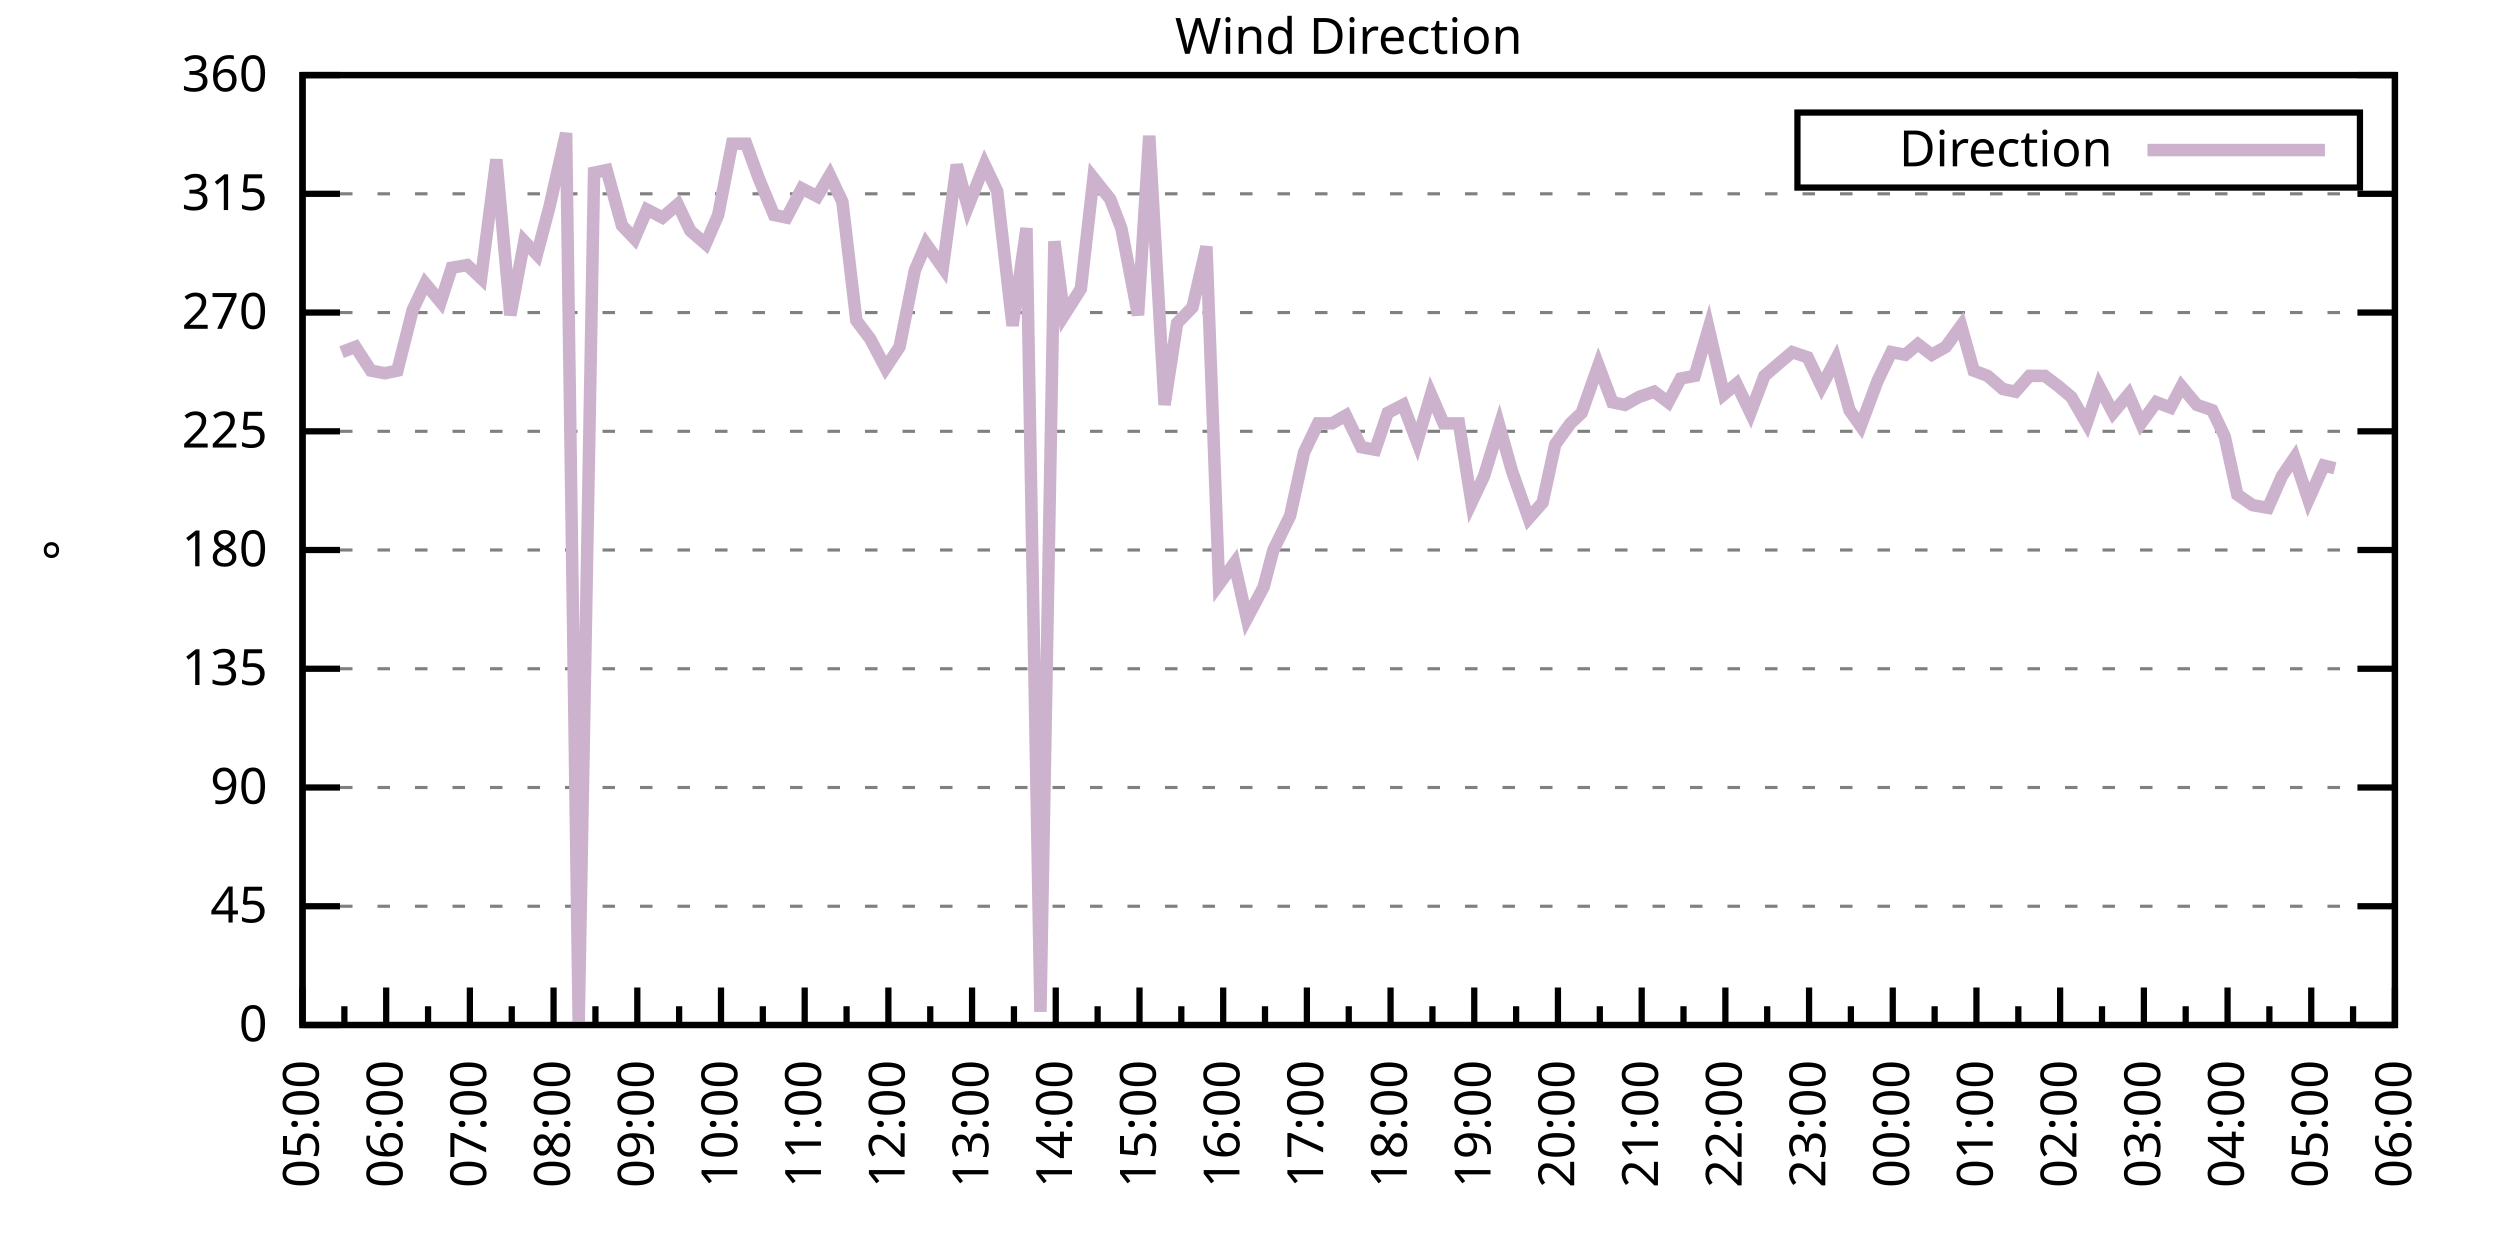
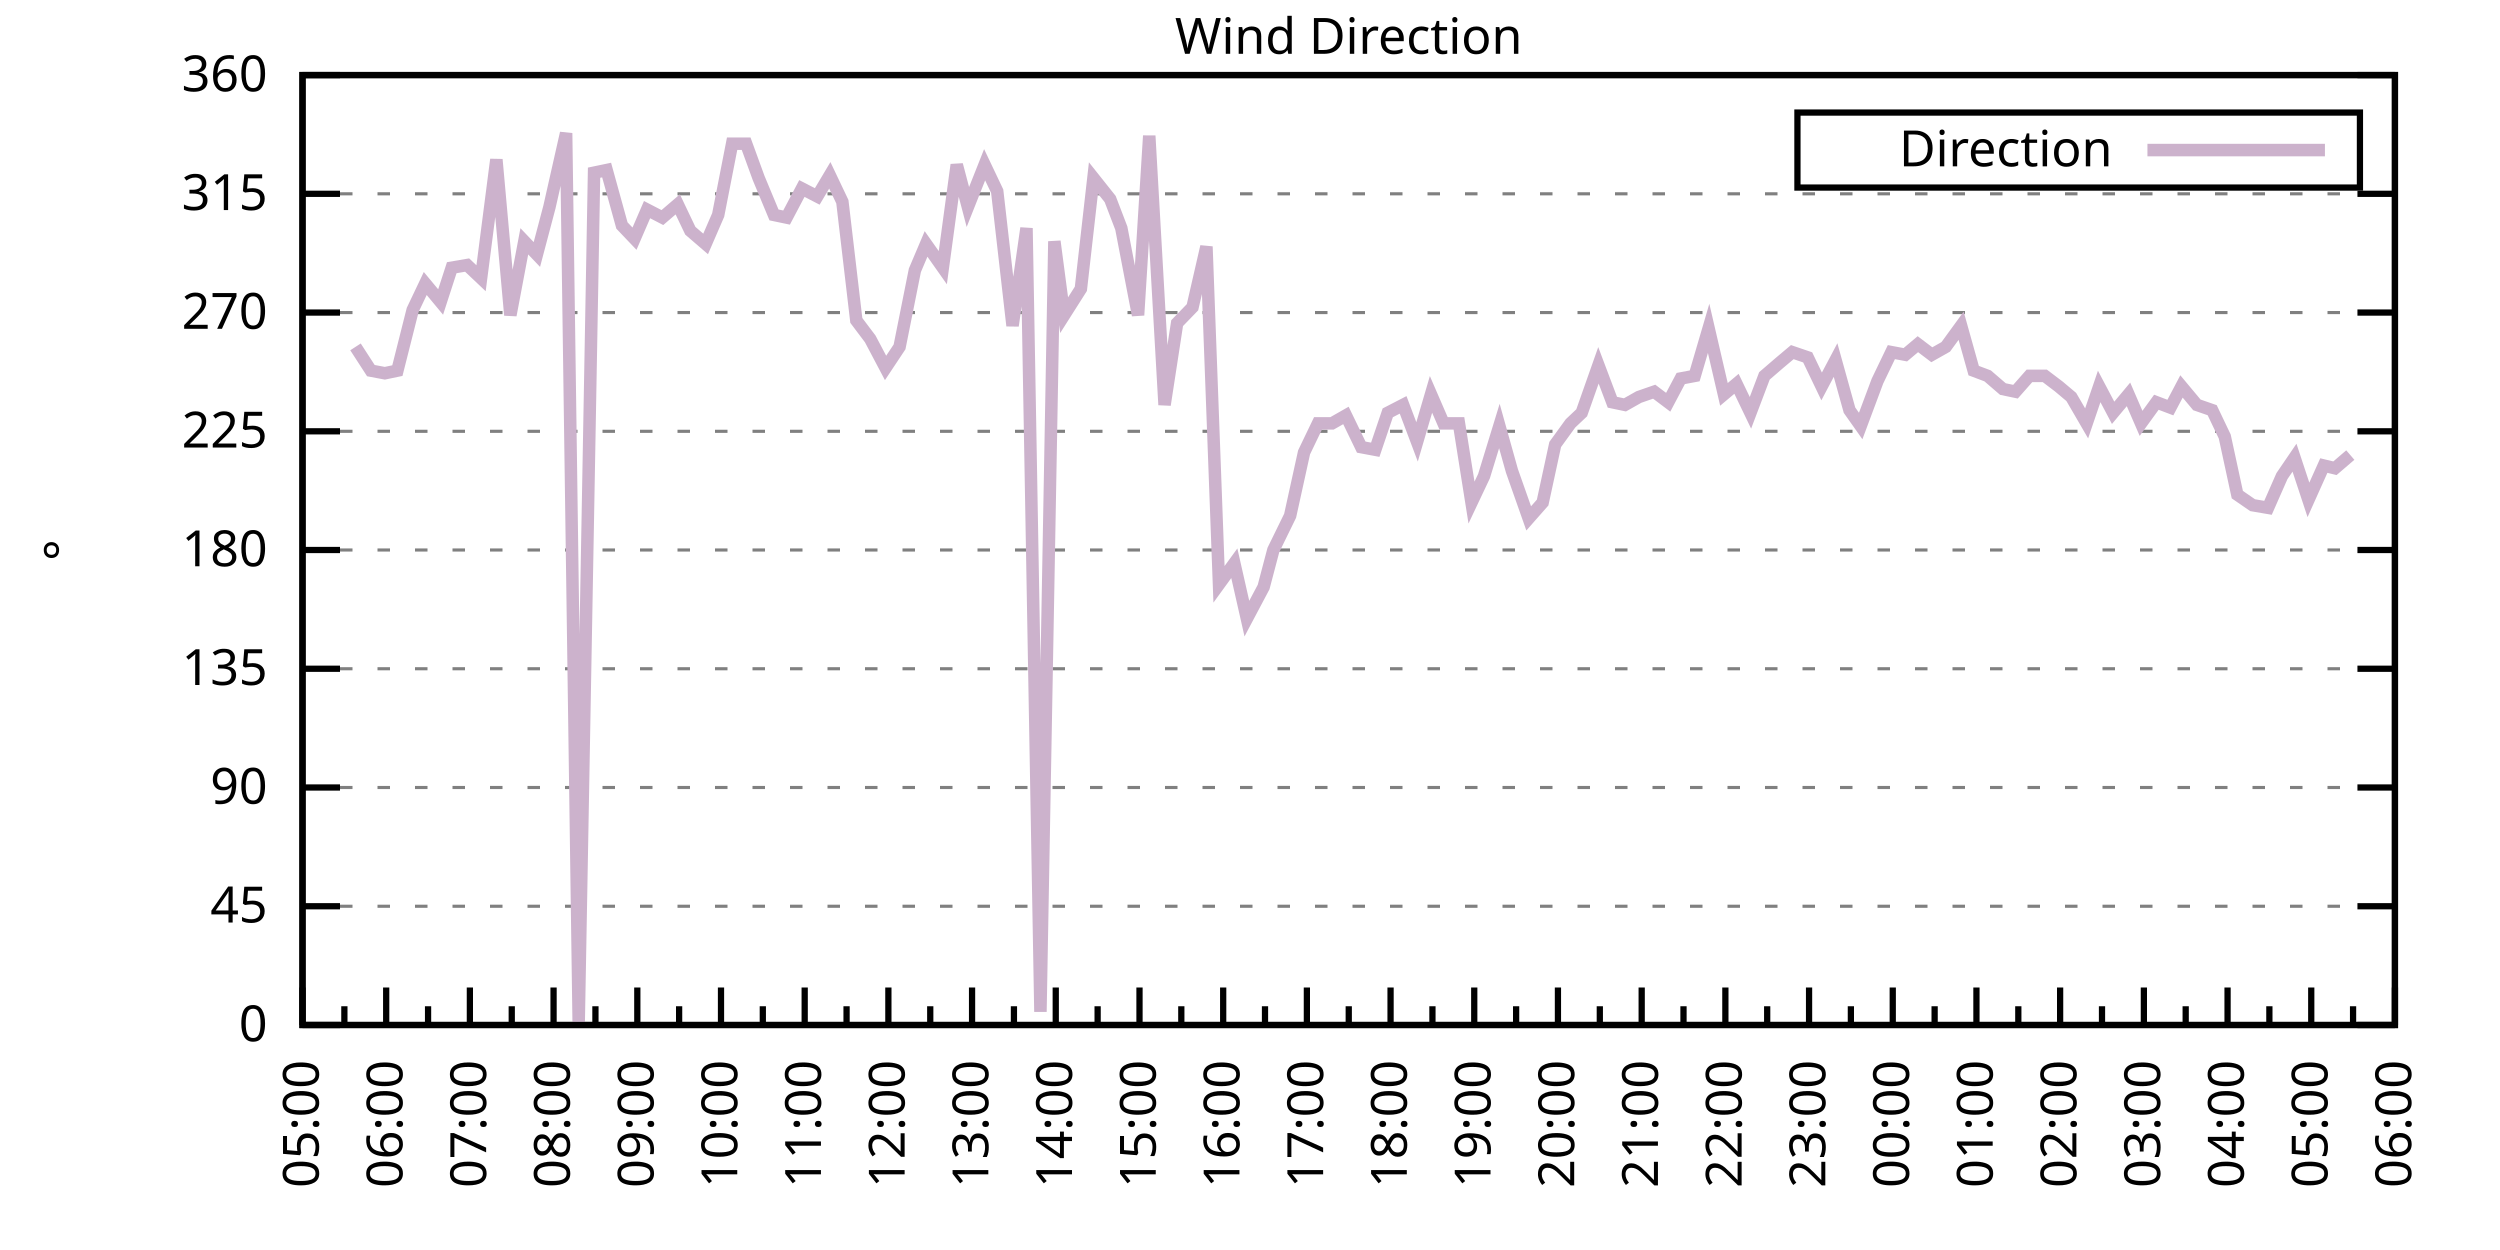
<svg xmlns="http://www.w3.org/2000/svg" xmlns:xlink="http://www.w3.org/1999/xlink" width="400" height="200" viewBox="0 0 400 200">
  <g id="gnuplot_canvas">
    <rect x="0" y="0" width="400" height="200" fill="none" />
    <defs>
      <circle id="gpDot" r="0.5" stroke-width="0.5" stroke="currentColor" />
      <path id="gpPt0" stroke-width="0.333" stroke="currentColor" d="M-1,0 h2 M0,-1 v2" />
      <path id="gpPt1" stroke-width="0.333" stroke="currentColor" d="M-1,-1 L1,1 M1,-1 L-1,1" />
      <path id="gpPt2" stroke-width="0.333" stroke="currentColor" d="M-1,0 L1,0 M0,-1 L0,1 M-1,-1 L1,1 M-1,1 L1,-1" />
      <rect id="gpPt3" stroke-width="0.333" stroke="currentColor" x="-1" y="-1" width="2" height="2" />
      <rect id="gpPt4" stroke-width="0.333" stroke="currentColor" fill="currentColor" x="-1" y="-1" width="2" height="2" />
      <circle id="gpPt5" stroke-width="0.333" stroke="currentColor" cx="0" cy="0" r="1" />
      <use xlink:href="#gpPt5" id="gpPt6" fill="currentColor" stroke="none" />
      <path id="gpPt7" stroke-width="0.333" stroke="currentColor" d="M0,-1.33 L-1.33,0.67 L1.33,0.67 z" />
      <use xlink:href="#gpPt7" id="gpPt8" fill="currentColor" stroke="none" />
      <use xlink:href="#gpPt7" id="gpPt9" stroke="currentColor" transform="rotate(180)" />
      <use xlink:href="#gpPt9" id="gpPt10" fill="currentColor" stroke="none" />
      <use xlink:href="#gpPt3" id="gpPt11" stroke="currentColor" transform="rotate(45)" />
      <use xlink:href="#gpPt11" id="gpPt12" fill="currentColor" stroke="none" />
      <path id="gpPt13" stroke-width="0.333" stroke="currentColor" d="M0,1.330 L1.265,0.411 L0.782,-1.067 L-0.782,-1.076 L-1.265,0.411 z" />
      <use xlink:href="#gpPt13" id="gpPt14" fill="currentColor" stroke="none" />
      <filter id="textbox" filterUnits="objectBoundingBox" x="0" y="0" height="1" width="1">
        <feFlood flood-color="white" flood-opacity="1" result="bgnd" />
        <feComposite in="SourceGraphic" in2="bgnd" operator="atop" />
      </filter>
      <filter id="greybox" filterUnits="objectBoundingBox" x="0" y="0" height="1" width="1">
        <feFlood flood-color="lightgrey" flood-opacity="1" result="grey" />
        <feComposite in="SourceGraphic" in2="grey" operator="atop" />
      </filter>
    </defs>
    <g fill="none" color="white" stroke="currentColor" stroke-width="1.00" stroke-linecap="butt" stroke-linejoin="miter">
</g>
    <g fill="none" color="black" stroke="currentColor" stroke-width="1.00" stroke-linecap="butt" stroke-linejoin="miter">
      <g stroke="none" shape-rendering="crispEdges">
        <polygon fill="rgb(255, 255, 255)" points="48.40,164.00 383.18,164.00 383.18,12.02 48.40,12.02 " />
      </g>
    </g>
    <g fill="none" color="black" stroke="currentColor" stroke-width="1.00" stroke-linecap="butt" stroke-linejoin="miter">
</g>
    <g fill="none" color="black" stroke="black" stroke-width="0.50" stroke-linecap="butt" stroke-linejoin="miter">
</g>
    <g fill="none" color="gray" stroke="currentColor" stroke-width="0.50" stroke-linecap="butt" stroke-linejoin="miter">
      <path stroke="gray" stroke-dasharray="2,4" class="gridline" d="M48.40,164.00 L383.19,164.00  " />
    </g>
    <g fill="none" color="gray" stroke="gray" stroke-width="1.00" stroke-linecap="butt" stroke-linejoin="miter">
</g>
    <g fill="none" color="black" stroke="currentColor" stroke-width="1.00" stroke-linecap="butt" stroke-linejoin="miter">
      <path stroke="black" d="M48.40,164.00 L54.40,164.00 M383.19,164.00 L377.19,164.00  " />
      <g transform="translate(42.80,166.60)" stroke="none" fill="black" font-family="Sans" font-size="8.00" text-anchor="end">
        <text>
          <tspan font-family="Sans"> 0</tspan>
        </text>
      </g>
    </g>
    <g fill="none" color="black" stroke="currentColor" stroke-width="1.00" stroke-linecap="butt" stroke-linejoin="miter">
</g>
    <g fill="none" color="black" stroke="black" stroke-width="0.50" stroke-linecap="butt" stroke-linejoin="miter">
</g>
    <g fill="none" color="gray" stroke="currentColor" stroke-width="0.50" stroke-linecap="butt" stroke-linejoin="miter">
      <path stroke="gray" stroke-dasharray="2,4" class="gridline" d="M48.40,145.00 L383.19,145.00  " />
    </g>
    <g fill="none" color="gray" stroke="gray" stroke-width="1.00" stroke-linecap="butt" stroke-linejoin="miter">
</g>
    <g fill="none" color="black" stroke="currentColor" stroke-width="1.00" stroke-linecap="butt" stroke-linejoin="miter">
      <path stroke="black" d="M48.40,145.00 L54.40,145.00 M383.19,145.00 L377.19,145.00  " />
      <g transform="translate(42.80,147.60)" stroke="none" fill="black" font-family="Sans" font-size="8.00" text-anchor="end">
        <text>
          <tspan font-family="Sans"> 45</tspan>
        </text>
      </g>
    </g>
    <g fill="none" color="black" stroke="currentColor" stroke-width="1.00" stroke-linecap="butt" stroke-linejoin="miter">
</g>
    <g fill="none" color="black" stroke="black" stroke-width="0.50" stroke-linecap="butt" stroke-linejoin="miter">
</g>
    <g fill="none" color="gray" stroke="currentColor" stroke-width="0.50" stroke-linecap="butt" stroke-linejoin="miter">
      <path stroke="gray" stroke-dasharray="2,4" class="gridline" d="M48.40,126.00 L383.19,126.00  " />
    </g>
    <g fill="none" color="gray" stroke="gray" stroke-width="1.00" stroke-linecap="butt" stroke-linejoin="miter">
</g>
    <g fill="none" color="black" stroke="currentColor" stroke-width="1.00" stroke-linecap="butt" stroke-linejoin="miter">
      <path stroke="black" d="M48.40,126.00 L54.40,126.00 M383.19,126.00 L377.19,126.00  " />
      <g transform="translate(42.80,128.60)" stroke="none" fill="black" font-family="Sans" font-size="8.00" text-anchor="end">
        <text>
          <tspan font-family="Sans"> 90</tspan>
        </text>
      </g>
    </g>
    <g fill="none" color="black" stroke="currentColor" stroke-width="1.00" stroke-linecap="butt" stroke-linejoin="miter">
</g>
    <g fill="none" color="black" stroke="black" stroke-width="0.50" stroke-linecap="butt" stroke-linejoin="miter">
</g>
    <g fill="none" color="gray" stroke="currentColor" stroke-width="0.50" stroke-linecap="butt" stroke-linejoin="miter">
      <path stroke="gray" stroke-dasharray="2,4" class="gridline" d="M48.40,107.00 L383.19,107.00  " />
    </g>
    <g fill="none" color="gray" stroke="gray" stroke-width="1.00" stroke-linecap="butt" stroke-linejoin="miter">
</g>
    <g fill="none" color="black" stroke="currentColor" stroke-width="1.00" stroke-linecap="butt" stroke-linejoin="miter">
      <path stroke="black" d="M48.40,107.00 L54.40,107.00 M383.19,107.00 L377.19,107.00  " />
      <g transform="translate(42.80,109.60)" stroke="none" fill="black" font-family="Sans" font-size="8.00" text-anchor="end">
        <text>
          <tspan font-family="Sans"> 135</tspan>
        </text>
      </g>
    </g>
    <g fill="none" color="black" stroke="currentColor" stroke-width="1.00" stroke-linecap="butt" stroke-linejoin="miter">
</g>
    <g fill="none" color="black" stroke="black" stroke-width="0.50" stroke-linecap="butt" stroke-linejoin="miter">
</g>
    <g fill="none" color="gray" stroke="currentColor" stroke-width="0.50" stroke-linecap="butt" stroke-linejoin="miter">
      <path stroke="gray" stroke-dasharray="2,4" class="gridline" d="M48.40,88.00 L383.19,88.00  " />
    </g>
    <g fill="none" color="gray" stroke="gray" stroke-width="1.00" stroke-linecap="butt" stroke-linejoin="miter">
</g>
    <g fill="none" color="black" stroke="currentColor" stroke-width="1.00" stroke-linecap="butt" stroke-linejoin="miter">
      <path stroke="black" d="M48.40,88.00 L54.40,88.00 M383.19,88.00 L377.19,88.00  " />
      <g transform="translate(42.80,90.60)" stroke="none" fill="black" font-family="Sans" font-size="8.00" text-anchor="end">
        <text>
          <tspan font-family="Sans"> 180</tspan>
        </text>
      </g>
    </g>
    <g fill="none" color="black" stroke="currentColor" stroke-width="1.00" stroke-linecap="butt" stroke-linejoin="miter">
</g>
    <g fill="none" color="black" stroke="black" stroke-width="0.50" stroke-linecap="butt" stroke-linejoin="miter">
</g>
    <g fill="none" color="gray" stroke="currentColor" stroke-width="0.50" stroke-linecap="butt" stroke-linejoin="miter">
      <path stroke="gray" stroke-dasharray="2,4" class="gridline" d="M48.40,69.01 L383.19,69.01  " />
    </g>
    <g fill="none" color="gray" stroke="gray" stroke-width="1.00" stroke-linecap="butt" stroke-linejoin="miter">
</g>
    <g fill="none" color="black" stroke="currentColor" stroke-width="1.00" stroke-linecap="butt" stroke-linejoin="miter">
      <path stroke="black" d="M48.40,69.01 L54.40,69.01 M383.19,69.01 L377.19,69.01  " />
      <g transform="translate(42.80,71.61)" stroke="none" fill="black" font-family="Sans" font-size="8.00" text-anchor="end">
        <text>
          <tspan font-family="Sans"> 225</tspan>
        </text>
      </g>
    </g>
    <g fill="none" color="black" stroke="currentColor" stroke-width="1.00" stroke-linecap="butt" stroke-linejoin="miter">
</g>
    <g fill="none" color="black" stroke="black" stroke-width="0.50" stroke-linecap="butt" stroke-linejoin="miter">
</g>
    <g fill="none" color="gray" stroke="currentColor" stroke-width="0.50" stroke-linecap="butt" stroke-linejoin="miter">
      <path stroke="gray" stroke-dasharray="2,4" class="gridline" d="M48.40,50.01 L383.19,50.01  " />
    </g>
    <g fill="none" color="gray" stroke="gray" stroke-width="1.00" stroke-linecap="butt" stroke-linejoin="miter">
</g>
    <g fill="none" color="black" stroke="currentColor" stroke-width="1.00" stroke-linecap="butt" stroke-linejoin="miter">
      <path stroke="black" d="M48.40,50.01 L54.40,50.01 M383.19,50.01 L377.19,50.01  " />
      <g transform="translate(42.80,52.61)" stroke="none" fill="black" font-family="Sans" font-size="8.00" text-anchor="end">
        <text>
          <tspan font-family="Sans"> 270</tspan>
        </text>
      </g>
    </g>
    <g fill="none" color="black" stroke="currentColor" stroke-width="1.00" stroke-linecap="butt" stroke-linejoin="miter">
</g>
    <g fill="none" color="black" stroke="black" stroke-width="0.50" stroke-linecap="butt" stroke-linejoin="miter">
</g>
    <g fill="none" color="gray" stroke="currentColor" stroke-width="0.50" stroke-linecap="butt" stroke-linejoin="miter">
      <path stroke="gray" stroke-dasharray="2,4" class="gridline" d="M48.40,31.01 L383.19,31.01  " />
    </g>
    <g fill="none" color="gray" stroke="gray" stroke-width="1.00" stroke-linecap="butt" stroke-linejoin="miter">
</g>
    <g fill="none" color="black" stroke="currentColor" stroke-width="1.00" stroke-linecap="butt" stroke-linejoin="miter">
      <path stroke="black" d="M48.40,31.01 L54.40,31.01 M383.19,31.01 L377.19,31.01  " />
      <g transform="translate(42.80,33.61)" stroke="none" fill="black" font-family="Sans" font-size="8.00" text-anchor="end">
        <text>
          <tspan font-family="Sans"> 315</tspan>
        </text>
      </g>
    </g>
    <g fill="none" color="black" stroke="currentColor" stroke-width="1.00" stroke-linecap="butt" stroke-linejoin="miter">
</g>
    <g fill="none" color="black" stroke="black" stroke-width="0.50" stroke-linecap="butt" stroke-linejoin="miter">
</g>
    <g fill="none" color="gray" stroke="currentColor" stroke-width="0.50" stroke-linecap="butt" stroke-linejoin="miter">
      <path stroke="gray" stroke-dasharray="2,4" class="gridline" d="M48.40,12.01 L383.19,12.01  " />
    </g>
    <g fill="none" color="gray" stroke="gray" stroke-width="1.00" stroke-linecap="butt" stroke-linejoin="miter">
</g>
    <g fill="none" color="black" stroke="currentColor" stroke-width="1.00" stroke-linecap="butt" stroke-linejoin="miter">
      <path stroke="black" d="M48.40,12.01 L54.40,12.01 M383.19,12.01 L377.19,12.01  " />
      <g transform="translate(42.80,14.61)" stroke="none" fill="black" font-family="Sans" font-size="8.00" text-anchor="end">
        <text>
          <tspan font-family="Sans"> 360</tspan>
        </text>
      </g>
    </g>
    <g fill="none" color="black" stroke="currentColor" stroke-width="1.00" stroke-linecap="butt" stroke-linejoin="miter">
      <path stroke="black" d="M48.40,164.00 L48.40,158.00  " />
      <g transform="translate(51.00,169.60) rotate(270)" stroke="none" fill="black" font-family="Sans" font-size="8.00" text-anchor="end">
        <text>
          <tspan font-family="Sans">05:00</tspan>
        </text>
      </g>
    </g>
    <g fill="none" color="black" stroke="currentColor" stroke-width="1.00" stroke-linecap="butt" stroke-linejoin="miter">
      <path stroke="black" d="M55.10,164.00 L55.10,161.00 M61.79,164.00 L61.79,158.00  " />
      <g transform="translate(64.39,169.60) rotate(270)" stroke="none" fill="black" font-family="Sans" font-size="8.00" text-anchor="end">
        <text>
          <tspan font-family="Sans">06:00</tspan>
        </text>
      </g>
    </g>
    <g fill="none" color="black" stroke="currentColor" stroke-width="1.00" stroke-linecap="butt" stroke-linejoin="miter">
      <path stroke="black" d="M68.49,164.00 L68.49,161.00 M75.18,164.00 L75.18,158.00  " />
      <g transform="translate(77.78,169.60) rotate(270)" stroke="none" fill="black" font-family="Sans" font-size="8.00" text-anchor="end">
        <text>
          <tspan font-family="Sans">07:00</tspan>
        </text>
      </g>
    </g>
    <g fill="none" color="black" stroke="currentColor" stroke-width="1.00" stroke-linecap="butt" stroke-linejoin="miter">
      <path stroke="black" d="M81.88,164.00 L81.88,161.00 M88.57,164.00 L88.57,158.00  " />
      <g transform="translate(91.17,169.60) rotate(270)" stroke="none" fill="black" font-family="Sans" font-size="8.00" text-anchor="end">
        <text>
          <tspan font-family="Sans">08:00</tspan>
        </text>
      </g>
    </g>
    <g fill="none" color="black" stroke="currentColor" stroke-width="1.00" stroke-linecap="butt" stroke-linejoin="miter">
      <path stroke="black" d="M95.27,164.00 L95.27,161.00 M101.97,164.00 L101.97,158.00  " />
      <g transform="translate(104.57,169.60) rotate(270)" stroke="none" fill="black" font-family="Sans" font-size="8.00" text-anchor="end">
        <text>
          <tspan font-family="Sans">09:00</tspan>
        </text>
      </g>
    </g>
    <g fill="none" color="black" stroke="currentColor" stroke-width="1.00" stroke-linecap="butt" stroke-linejoin="miter">
      <path stroke="black" d="M108.66,164.00 L108.66,161.00 M115.36,164.00 L115.36,158.00  " />
      <g transform="translate(117.96,169.60) rotate(270)" stroke="none" fill="black" font-family="Sans" font-size="8.00" text-anchor="end">
        <text>
          <tspan font-family="Sans">10:00</tspan>
        </text>
      </g>
    </g>
    <g fill="none" color="black" stroke="currentColor" stroke-width="1.00" stroke-linecap="butt" stroke-linejoin="miter">
      <path stroke="black" d="M122.05,164.00 L122.05,161.00 M128.75,164.00 L128.75,158.00  " />
      <g transform="translate(131.35,169.60) rotate(270)" stroke="none" fill="black" font-family="Sans" font-size="8.00" text-anchor="end">
        <text>
          <tspan font-family="Sans">11:00</tspan>
        </text>
      </g>
    </g>
    <g fill="none" color="black" stroke="currentColor" stroke-width="1.00" stroke-linecap="butt" stroke-linejoin="miter">
      <path stroke="black" d="M135.45,164.00 L135.45,161.00 M142.14,164.00 L142.14,158.00  " />
      <g transform="translate(144.74,169.60) rotate(270)" stroke="none" fill="black" font-family="Sans" font-size="8.00" text-anchor="end">
        <text>
          <tspan font-family="Sans">12:00</tspan>
        </text>
      </g>
    </g>
    <g fill="none" color="black" stroke="currentColor" stroke-width="1.00" stroke-linecap="butt" stroke-linejoin="miter">
      <path stroke="black" d="M148.84,164.00 L148.84,161.00 M155.53,164.00 L155.53,158.00  " />
      <g transform="translate(158.13,169.60) rotate(270)" stroke="none" fill="black" font-family="Sans" font-size="8.00" text-anchor="end">
        <text>
          <tspan font-family="Sans">13:00</tspan>
        </text>
      </g>
    </g>
    <g fill="none" color="black" stroke="currentColor" stroke-width="1.00" stroke-linecap="butt" stroke-linejoin="miter">
      <path stroke="black" d="M162.23,164.00 L162.23,161.00 M168.92,164.00 L168.92,158.00  " />
      <g transform="translate(171.52,169.60) rotate(270)" stroke="none" fill="black" font-family="Sans" font-size="8.00" text-anchor="end">
        <text>
          <tspan font-family="Sans">14:00</tspan>
        </text>
      </g>
    </g>
    <g fill="none" color="black" stroke="currentColor" stroke-width="1.00" stroke-linecap="butt" stroke-linejoin="miter">
      <path stroke="black" d="M175.62,164.00 L175.62,161.00 M182.32,164.00 L182.32,158.00  " />
      <g transform="translate(184.92,169.60) rotate(270)" stroke="none" fill="black" font-family="Sans" font-size="8.00" text-anchor="end">
        <text>
          <tspan font-family="Sans">15:00</tspan>
        </text>
      </g>
    </g>
    <g fill="none" color="black" stroke="currentColor" stroke-width="1.00" stroke-linecap="butt" stroke-linejoin="miter">
      <path stroke="black" d="M189.01,164.00 L189.01,161.00 M195.71,164.00 L195.71,158.00  " />
      <g transform="translate(198.31,169.60) rotate(270)" stroke="none" fill="black" font-family="Sans" font-size="8.00" text-anchor="end">
        <text>
          <tspan font-family="Sans">16:00</tspan>
        </text>
      </g>
    </g>
    <g fill="none" color="black" stroke="currentColor" stroke-width="1.00" stroke-linecap="butt" stroke-linejoin="miter">
      <path stroke="black" d="M202.40,164.00 L202.40,161.00 M209.10,164.00 L209.10,158.00  " />
      <g transform="translate(211.70,169.60) rotate(270)" stroke="none" fill="black" font-family="Sans" font-size="8.00" text-anchor="end">
        <text>
          <tspan font-family="Sans">17:00</tspan>
        </text>
      </g>
    </g>
    <g fill="none" color="black" stroke="currentColor" stroke-width="1.00" stroke-linecap="butt" stroke-linejoin="miter">
      <path stroke="black" d="M215.80,164.00 L215.80,161.00 M222.49,164.00 L222.49,158.00  " />
      <g transform="translate(225.09,169.60) rotate(270)" stroke="none" fill="black" font-family="Sans" font-size="8.00" text-anchor="end">
        <text>
          <tspan font-family="Sans">18:00</tspan>
        </text>
      </g>
    </g>
    <g fill="none" color="black" stroke="currentColor" stroke-width="1.00" stroke-linecap="butt" stroke-linejoin="miter">
      <path stroke="black" d="M229.19,164.00 L229.19,161.00 M235.88,164.00 L235.88,158.00  " />
      <g transform="translate(238.48,169.60) rotate(270)" stroke="none" fill="black" font-family="Sans" font-size="8.00" text-anchor="end">
        <text>
          <tspan font-family="Sans">19:00</tspan>
        </text>
      </g>
    </g>
    <g fill="none" color="black" stroke="currentColor" stroke-width="1.00" stroke-linecap="butt" stroke-linejoin="miter">
      <path stroke="black" d="M242.58,164.00 L242.58,161.00 M249.27,164.00 L249.27,158.00  " />
      <g transform="translate(251.87,169.60) rotate(270)" stroke="none" fill="black" font-family="Sans" font-size="8.00" text-anchor="end">
        <text>
          <tspan font-family="Sans">20:00</tspan>
        </text>
      </g>
    </g>
    <g fill="none" color="black" stroke="currentColor" stroke-width="1.00" stroke-linecap="butt" stroke-linejoin="miter">
      <path stroke="black" d="M255.97,164.00 L255.97,161.00 M262.67,164.00 L262.67,158.00  " />
      <g transform="translate(265.27,169.60) rotate(270)" stroke="none" fill="black" font-family="Sans" font-size="8.00" text-anchor="end">
        <text>
          <tspan font-family="Sans">21:00</tspan>
        </text>
      </g>
    </g>
    <g fill="none" color="black" stroke="currentColor" stroke-width="1.00" stroke-linecap="butt" stroke-linejoin="miter">
      <path stroke="black" d="M269.36,164.00 L269.36,161.00 M276.06,164.00 L276.06,158.00  " />
      <g transform="translate(278.66,169.60) rotate(270)" stroke="none" fill="black" font-family="Sans" font-size="8.00" text-anchor="end">
        <text>
          <tspan font-family="Sans">22:00</tspan>
        </text>
      </g>
    </g>
    <g fill="none" color="black" stroke="currentColor" stroke-width="1.00" stroke-linecap="butt" stroke-linejoin="miter">
      <path stroke="black" d="M282.75,164.00 L282.75,161.00 M289.45,164.00 L289.45,158.00  " />
      <g transform="translate(292.05,169.60) rotate(270)" stroke="none" fill="black" font-family="Sans" font-size="8.00" text-anchor="end">
        <text>
          <tspan font-family="Sans">23:00</tspan>
        </text>
      </g>
    </g>
    <g fill="none" color="black" stroke="currentColor" stroke-width="1.00" stroke-linecap="butt" stroke-linejoin="miter">
      <path stroke="black" d="M296.14,164.00 L296.14,161.00 M302.84,164.00 L302.84,158.00  " />
      <g transform="translate(305.44,169.60) rotate(270)" stroke="none" fill="black" font-family="Sans" font-size="8.00" text-anchor="end">
        <text>
          <tspan font-family="Sans">00:00</tspan>
        </text>
      </g>
    </g>
    <g fill="none" color="black" stroke="currentColor" stroke-width="1.00" stroke-linecap="butt" stroke-linejoin="miter">
      <path stroke="black" d="M309.54,164.00 L309.54,161.00 M316.23,164.00 L316.23,158.00  " />
      <g transform="translate(318.83,169.60) rotate(270)" stroke="none" fill="black" font-family="Sans" font-size="8.00" text-anchor="end">
        <text>
          <tspan font-family="Sans">01:00</tspan>
        </text>
      </g>
    </g>
    <g fill="none" color="black" stroke="currentColor" stroke-width="1.00" stroke-linecap="butt" stroke-linejoin="miter">
      <path stroke="black" d="M322.93,164.00 L322.93,161.00 M329.62,164.00 L329.62,158.00  " />
      <g transform="translate(332.22,169.60) rotate(270)" stroke="none" fill="black" font-family="Sans" font-size="8.00" text-anchor="end">
        <text>
          <tspan font-family="Sans">02:00</tspan>
        </text>
      </g>
    </g>
    <g fill="none" color="black" stroke="currentColor" stroke-width="1.00" stroke-linecap="butt" stroke-linejoin="miter">
      <path stroke="black" d="M336.32,164.00 L336.32,161.00 M343.02,164.00 L343.02,158.00  " />
      <g transform="translate(345.62,169.60) rotate(270)" stroke="none" fill="black" font-family="Sans" font-size="8.00" text-anchor="end">
        <text>
          <tspan font-family="Sans">03:00</tspan>
        </text>
      </g>
    </g>
    <g fill="none" color="black" stroke="currentColor" stroke-width="1.00" stroke-linecap="butt" stroke-linejoin="miter">
      <path stroke="black" d="M349.71,164.00 L349.71,161.00 M356.41,164.00 L356.41,158.00  " />
      <g transform="translate(359.01,169.60) rotate(270)" stroke="none" fill="black" font-family="Sans" font-size="8.00" text-anchor="end">
        <text>
          <tspan font-family="Sans">04:00</tspan>
        </text>
      </g>
    </g>
    <g fill="none" color="black" stroke="currentColor" stroke-width="1.00" stroke-linecap="butt" stroke-linejoin="miter">
      <path stroke="black" d="M363.10,164.00 L363.10,161.00 M369.80,164.00 L369.80,158.00  " />
      <g transform="translate(372.40,169.60) rotate(270)" stroke="none" fill="black" font-family="Sans" font-size="8.00" text-anchor="end">
        <text>
          <tspan font-family="Sans">05:00</tspan>
        </text>
      </g>
    </g>
    <g fill="none" color="black" stroke="currentColor" stroke-width="1.00" stroke-linecap="butt" stroke-linejoin="miter">
      <path stroke="black" d="M376.49,164.00 L376.49,161.00 M383.19,164.00 L383.19,158.00  " />
      <g transform="translate(385.79,169.60) rotate(270)" stroke="none" fill="black" font-family="Sans" font-size="8.00" text-anchor="end">
        <text>
          <tspan font-family="Sans">06:00</tspan>
        </text>
      </g>
    </g>
    <g fill="none" color="black" stroke="currentColor" stroke-width="1.00" stroke-linecap="butt" stroke-linejoin="miter">
</g>
    <g fill="none" color="black" stroke="currentColor" stroke-width="1.00" stroke-linecap="butt" stroke-linejoin="miter">
      <path stroke="black" d="M48.40,12.01 L48.40,164.00 L383.19,164.00 L383.19,12.01 L48.40,12.01 Z  " />
    </g>
    <g fill="none" color="black" stroke="currentColor" stroke-width="1.00" stroke-linecap="butt" stroke-linejoin="miter">
      <g transform="translate(12.80,88.01) rotate(270)" stroke="none" fill="black" font-family="Sans" font-size="8.00" text-anchor="middle">
        <text>
          <tspan font-family="Sans">°</tspan>
        </text>
      </g>
    </g>
    <g fill="none" color="black" stroke="currentColor" stroke-width="1.00" stroke-linecap="butt" stroke-linejoin="miter">
</g>
    <g fill="none" color="black" stroke="currentColor" stroke-width="1.00" stroke-linecap="butt" stroke-linejoin="miter">
      <path stroke="black" d="M287.59,30.01 L287.59,18.01 L377.59,18.01 L377.59,30.01 L287.59,30.01 Z  " />
    </g>
    <g id="Wind_direction_plot_1">
      <g fill="none" color="white" stroke="black" stroke-width="2.00" stroke-linecap="butt" stroke-linejoin="miter">
</g>
      <g fill="none" color="black" stroke="currentColor" stroke-width="2.00" stroke-linecap="butt" stroke-linejoin="miter">
        <g transform="translate(337.99,26.61)" stroke="none" fill="black" font-family="Sans" font-size="8.00" text-anchor="end">
          <text>
            <tspan font-family="Sans">Direction</tspan>
          </text>
        </g>
      </g>
      <g fill="none" color="black" stroke="currentColor" stroke-width="2.00" stroke-linecap="butt" stroke-linejoin="miter">
-         <path stroke="rgb(204, 178, 204)" d="M343.59,24.01 L371.99,24.01 M54.65,56.34 L56.88,55.50 L59.34,59.30 L61.57,59.72 L63.58,59.30 L66.03,49.59   L68.04,45.36 L70.50,48.32 L72.28,42.83 L74.74,42.41 L76.97,44.52 L79.42,25.52 L81.66,50.43 L83.89,38.61   L85.90,40.72 L87.91,33.12 L90.58,21.30 L92.59,163.58 L95.05,27.63 L97.06,27.21 L99.51,36.08 L101.52,38.19   L103.53,33.54 L105.98,34.81 L108.44,32.70 L110.45,36.92 L112.90,39.03 L114.91,34.39 L117.14,22.99 L119.38,22.99   L121.38,28.48 L123.84,34.39 L125.85,34.81 L128.30,30.16 L130.76,31.43 L132.77,28.05 L134.78,32.28 L137.01,51.27   L139.24,54.23 L141.69,58.87 L143.93,55.50 L146.38,43.25 L148.17,39.03 L150.85,42.83 L153.08,26.36 L154.86,33.12   L157.54,26.36 L159.55,30.59 L162.01,52.12 L164.24,36.50 L166.47,161.89 L168.70,38.61 L170.26,50.43 L172.94,46.21   L174.95,28.48 L177.63,31.85 L179.41,36.50 L182.09,50.43 L183.88,21.72 L186.33,64.78 L188.34,51.70 L190.80,49.16   L193.03,39.45 L195.04,93.49 L197.49,90.12 L199.50,98.98 L202.18,93.92 L203.74,88.00 L206.42,82.52 L208.65,72.38   L210.88,67.74 L213.12,67.74 L215.35,66.47 L217.80,71.54 L220.04,71.96 L222.04,66.05 L224.50,64.78 L226.73,70.70   L228.96,63.10 L230.97,67.74 L233.43,67.74 L235.44,80.41 L237.44,76.18 L239.90,68.16 L241.91,75.34 L244.59,82.94   L246.82,80.41 L248.83,71.12 L251.28,67.74 L253.07,66.05 L255.75,58.45 L257.98,64.36 L259.99,64.78 L262.22,63.52   L264.67,62.67 L266.91,64.36 L268.92,60.56 L271.15,60.14 L273.38,52.54 L275.83,63.10 L277.84,61.41 L280.07,66.05   L282.31,60.14 L284.76,58.03 L286.77,56.34 L289.23,57.18 L291.46,61.83 L293.69,57.61 L295.92,65.63 L297.71,68.16   L300.39,60.98 L302.62,56.34 L304.85,56.76 L306.86,55.07 L309.09,56.76 L311.32,55.50 L313.78,52.12 L315.79,59.30   L318.02,60.14 L320.47,62.25 L322.48,62.67 L324.71,60.14 L327.17,60.14 L329.40,61.83 L331.41,63.52 L333.86,67.74   L335.87,61.83 L338.10,66.05 L340.56,63.10 L342.57,67.74 L345.02,64.36 L347.26,65.21 L349.04,61.83 L351.50,64.78   L353.95,65.63 L355.96,69.85 L357.97,79.14 L360.42,80.83 L362.88,81.25 L365.11,76.18 L367.12,73.23 L369.35,79.98   L371.81,74.49 L373.59,74.92  " />
+         <path stroke="rgb(204, 178, 204)" d="M343.59,24.01 L371.99,24.01 M56.88,55.50 L59.34,59.30 L61.57,59.72 L63.58,59.30 L66.03,49.59 L68.04,45.36   L70.50,48.32 L72.28,42.83 L74.74,42.41 L76.97,44.52 L79.42,25.52 L81.66,50.43 L83.89,38.61 L85.90,40.72   L87.91,33.12 L90.58,21.30 L92.59,163.58 L95.05,27.63 L97.06,27.21 L99.51,36.08 L101.52,38.19 L103.53,33.54   L105.98,34.81 L108.44,32.70 L110.45,36.92 L112.90,39.03 L114.91,34.39 L117.14,22.99 L119.38,22.99 L121.38,28.48   L123.84,34.39 L125.85,34.81 L128.30,30.16 L130.76,31.43 L132.77,28.05 L134.78,32.28 L137.01,51.27 L139.24,54.23   L141.69,58.87 L143.93,55.50 L146.38,43.25 L148.17,39.03 L150.85,42.83 L153.08,26.36 L154.86,33.12 L157.54,26.36   L159.55,30.59 L162.01,52.12 L164.24,36.50 L166.47,161.89 L168.70,38.61 L170.26,50.43 L172.94,46.21 L174.95,28.48   L177.63,31.85 L179.41,36.50 L182.09,50.43 L183.88,21.72 L186.33,64.78 L188.34,51.70 L190.80,49.16 L193.03,39.45   L195.04,93.49 L197.49,90.12 L199.50,98.98 L202.18,93.92 L203.74,88.00 L206.42,82.52 L208.65,72.38 L210.88,67.74   L213.12,67.74 L215.35,66.47 L217.80,71.54 L220.04,71.96 L222.04,66.05 L224.50,64.78 L226.73,70.70 L228.96,63.10   L230.97,67.74 L233.43,67.74 L235.44,80.41 L237.44,76.18 L239.90,68.16 L241.91,75.34 L244.59,82.94 L246.82,80.41   L248.83,71.12 L251.28,67.74 L253.07,66.05 L255.75,58.45 L257.98,64.36 L259.99,64.78 L262.22,63.52 L264.67,62.67   L266.91,64.36 L268.92,60.56 L271.15,60.14 L273.38,52.54 L275.83,63.10 L277.84,61.41 L280.07,66.05 L282.31,60.14   L284.76,58.03 L286.77,56.34 L289.23,57.18 L291.46,61.83 L293.69,57.61 L295.92,65.63 L297.71,68.16 L300.39,60.98   L302.62,56.34 L304.85,56.76 L306.86,55.07 L309.09,56.76 L311.32,55.50 L313.78,52.12 L315.79,59.30 L318.02,60.14   L320.47,62.25 L322.48,62.67 L324.71,60.14 L327.17,60.14 L329.40,61.83 L331.41,63.52 L333.86,67.74 L335.87,61.83   L338.10,66.05 L340.56,63.10 L342.57,67.74 L345.02,64.36 L347.26,65.21 L349.04,61.83 L351.50,64.78 L353.95,65.63   L355.96,69.85 L357.97,79.14 L360.42,80.83 L362.88,81.25 L365.11,76.18 L367.12,73.23 L369.35,79.98 L371.81,74.49   L373.59,74.92 L376.05,72.81  " />
      </g>
    </g>
    <g fill="none" color="black" stroke="currentColor" stroke-width="2.00" stroke-linecap="butt" stroke-linejoin="miter">
</g>
    <g fill="none" color="black" stroke="black" stroke-width="1.00" stroke-linecap="butt" stroke-linejoin="miter">
</g>
    <g fill="none" color="black" stroke="currentColor" stroke-width="1.00" stroke-linecap="butt" stroke-linejoin="miter">
      <path stroke="black" d="M48.40,12.01 L48.40,164.00 L383.19,164.00 L383.19,12.01 L48.40,12.01 Z  " />
    </g>
    <g fill="none" color="black" stroke="currentColor" stroke-width="1.00" stroke-linecap="butt" stroke-linejoin="miter">
      <g transform="translate(215.79,8.61)" stroke="none" fill="black" font-family="Sans" font-size="8.00" text-anchor="middle">
        <text>
          <tspan font-family="Sans">Wind Direction</tspan>
        </text>
      </g>
    </g>
    <g fill="none" color="black" stroke="currentColor" stroke-width="1.00" stroke-linecap="butt" stroke-linejoin="miter">
</g>
  </g>
</svg>
